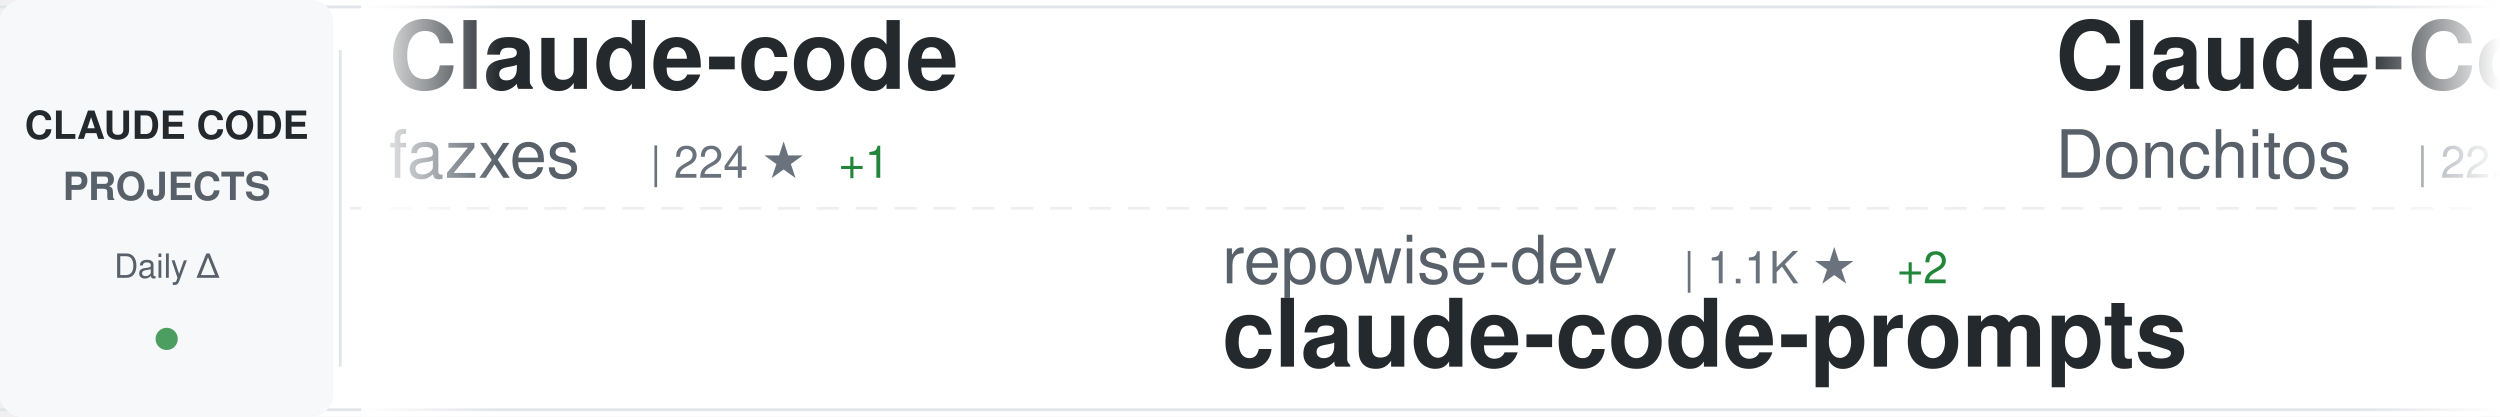
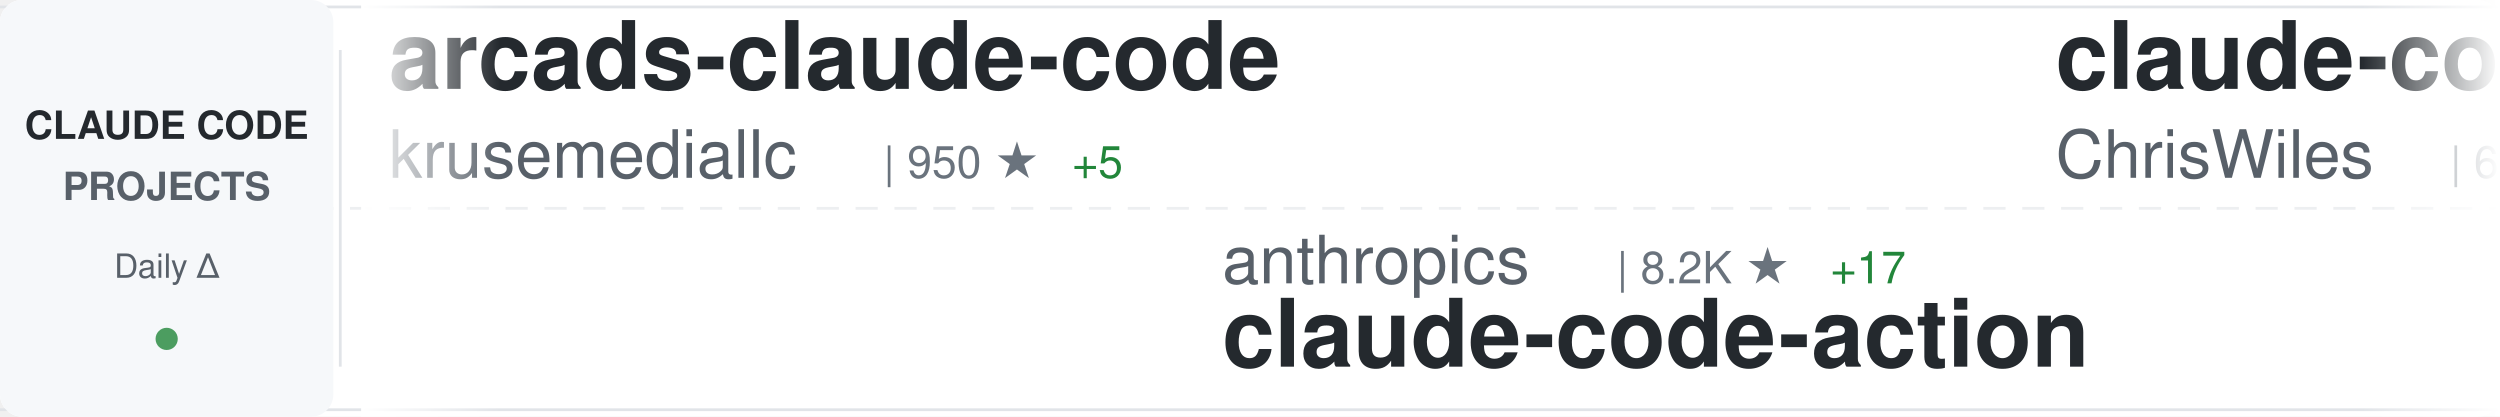
<svg xmlns="http://www.w3.org/2000/svg" width="900" height="150">
  <defs>
    <linearGradient id="awesomeLeftFade" x1="0%" y1="0%" x2="100%" y2="0%">
      <stop offset="0%" style="stop-color:#ffffff;stop-opacity:1" />
      <stop offset="100%" style="stop-color:#ffffff;stop-opacity:0" />
    </linearGradient>
    <linearGradient id="awesomeRightFade" x1="0%" y1="0%" x2="100%" y2="0%">
      <stop offset="0%" style="stop-color:#ffffff;stop-opacity:0" />
      <stop offset="100%" style="stop-color:#ffffff;stop-opacity:1" />
    </linearGradient>
  </defs>
  <rect width="900" height="150" fill="#ffffff" rx="8" />
  <rect x="0" y="2" width="900" height="1" fill="#e1e4e8" />
  <rect x="0" y="147" width="900" height="1" fill="#e1e4e8" />
  <line x1="0" y1="75" x2="900" y2="75" stroke="#e1e4e8" stroke-width="1" stroke-dasharray="8 6" opacity="0.6" />
  <rect x="0" y="0" width="120" height="150" fill="#f6f8fa" rx="8" />
  <text x="60" y="50" font-family="-apple-system, BlinkMacSystemFont, 'Segoe UI', Helvetica, Arial, sans-serif" font-size="14" font-weight="600" fill="#24292e" text-anchor="middle">CLAUDE CODE</text>
  <text x="60" y="72" font-family="-apple-system, BlinkMacSystemFont, 'Segoe UI', Helvetica, Arial, sans-serif" font-size="14" font-weight="600" fill="#586069" text-anchor="middle">PROJECTS</text>
  <text x="60" y="100" font-family="-apple-system, BlinkMacSystemFont, 'Segoe UI', Helvetica, Arial, sans-serif" font-size="12" font-weight="500" fill="#586069" text-anchor="middle">Daily Δ</text>
  <circle cx="60" cy="122" r="4" fill="#22863a" opacity="0.8" />
  <rect x="122" y="18" width="1" height="114" fill="#e1e4e8" />
  <clipPath id="awesomeTickerClip">
    <rect x="130" y="0" width="770" height="150" />
  </clipPath>
  <g clip-path="url(#awesomeTickerClip)">
    <g id="awesomeTickerItems">
      <animateTransform attributeName="transform" attributeType="XML" type="translate" from="0 0" to="-3000 0" dur="54s" repeatCount="indefinite" />
      <g transform="translate(0, 0)">
-         <text x="140" y="32" font-family="-apple-system, BlinkMacSystemFont, 'Segoe UI', Helvetica, Arial, sans-serif" font-size="34" font-weight="600" fill="#24292e">Claude-code</text>
-         <text x="140" y="64" font-family="-apple-system, BlinkMacSystemFont, 'Segoe UI', Helvetica, Arial, sans-serif" font-size="24" font-weight="400" fill="#586069">fazxes</text>
-         <text x="234" y="64" font-family="-apple-system, BlinkMacSystemFont, 'Segoe UI', Helvetica, Arial, sans-serif" font-size="16" font-weight="500" fill="#6a737d">| 224 ★</text>
-         <text x="302" y="64" font-family="-apple-system, BlinkMacSystemFont, 'Segoe UI', Helvetica, Arial, sans-serif" font-size="16" font-weight="500" fill="#22863a"> +1</text>
+         <text x="140" y="32" font-family="-apple-system, BlinkMacSystemFont, 'Segoe UI', Helvetica, Arial, sans-serif" font-size="34" font-weight="600" fill="#24292e">arcads-claude-code</text>
+         <text x="140" y="64" font-family="-apple-system, BlinkMacSystemFont, 'Segoe UI', Helvetica, Arial, sans-serif" font-size="24" font-weight="400" fill="#586069">krusemediallc</text>
+         <text x="318" y="64" font-family="-apple-system, BlinkMacSystemFont, 'Segoe UI', Helvetica, Arial, sans-serif" font-size="16" font-weight="500" fill="#6a737d">| 950 ★</text>
+         <text x="386" y="64" font-family="-apple-system, BlinkMacSystemFont, 'Segoe UI', Helvetica, Arial, sans-serif" font-size="16" font-weight="500" fill="#22863a"> +5</text>
      </g>
      <g transform="translate(300, 0)">
-         <text x="140" y="102" font-family="-apple-system, BlinkMacSystemFont, 'Segoe UI', Helvetica, Arial, sans-serif" font-size="24" font-weight="400" fill="#586069">repowise-dev</text>
-         <text x="306" y="102" font-family="-apple-system, BlinkMacSystemFont, 'Segoe UI', Helvetica, Arial, sans-serif" font-size="16" font-weight="500" fill="#6a737d">| 1.1K ★</text>
-         <text x="383" y="102" font-family="-apple-system, BlinkMacSystemFont, 'Segoe UI', Helvetica, Arial, sans-serif" font-size="16" font-weight="500" fill="#22863a"> +2</text>
-         <text x="140" y="132" font-family="-apple-system, BlinkMacSystemFont, 'Segoe UI', Helvetica, Arial, sans-serif" font-size="34" font-weight="600" fill="#24292e">claude-code-prompts</text>
+         <text x="140" y="102" font-family="-apple-system, BlinkMacSystemFont, 'Segoe UI', Helvetica, Arial, sans-serif" font-size="24" font-weight="400" fill="#586069">anthropics</text>
+         <text x="282" y="102" font-family="-apple-system, BlinkMacSystemFont, 'Segoe UI', Helvetica, Arial, sans-serif" font-size="16" font-weight="500" fill="#6a737d">| 8.2K ★</text>
+         <text x="359" y="102" font-family="-apple-system, BlinkMacSystemFont, 'Segoe UI', Helvetica, Arial, sans-serif" font-size="16" font-weight="500" fill="#22863a"> +17</text>
+         <text x="140" y="132" font-family="-apple-system, BlinkMacSystemFont, 'Segoe UI', Helvetica, Arial, sans-serif" font-size="34" font-weight="600" fill="#24292e">claude-code-action</text>
      </g>
      <g transform="translate(600, 0)">
-         <text x="140" y="32" font-family="-apple-system, BlinkMacSystemFont, 'Segoe UI', Helvetica, Arial, sans-serif" font-size="34" font-weight="600" fill="#24292e">Claude-Code-Game-Studios</text>
-         <text x="140" y="64" font-family="-apple-system, BlinkMacSystemFont, 'Segoe UI', Helvetica, Arial, sans-serif" font-size="24" font-weight="400" fill="#586069">Donchitos</text>
-         <text x="270" y="64" font-family="-apple-system, BlinkMacSystemFont, 'Segoe UI', Helvetica, Arial, sans-serif" font-size="16" font-weight="500" fill="#6a737d">| 22.6K ★</text>
-         <text x="356" y="64" font-family="-apple-system, BlinkMacSystemFont, 'Segoe UI', Helvetica, Arial, sans-serif" font-size="16" font-weight="500" fill="#22863a"> +33</text>
+         <text x="140" y="32" font-family="-apple-system, BlinkMacSystemFont, 'Segoe UI', Helvetica, Arial, sans-serif" font-size="34" font-weight="600" fill="#24292e">claude-code-showcase</text>
+         <text x="140" y="64" font-family="-apple-system, BlinkMacSystemFont, 'Segoe UI', Helvetica, Arial, sans-serif" font-size="24" font-weight="400" fill="#586069">ChrisWiles</text>
+         <text x="282" y="64" font-family="-apple-system, BlinkMacSystemFont, 'Segoe UI', Helvetica, Arial, sans-serif" font-size="16" font-weight="500" fill="#6a737d">| 6.0K ★</text>
      </g>
      <g transform="translate(900, 0)">
-         <text x="140" y="102" font-family="-apple-system, BlinkMacSystemFont, 'Segoe UI', Helvetica, Arial, sans-serif" font-size="24" font-weight="400" fill="#586069">liuup</text>
-         <text x="222" y="102" font-family="-apple-system, BlinkMacSystemFont, 'Segoe UI', Helvetica, Arial, sans-serif" font-size="16" font-weight="500" fill="#6a737d">| 3.4K ★</text>
-         <text x="299" y="102" font-family="-apple-system, BlinkMacSystemFont, 'Segoe UI', Helvetica, Arial, sans-serif" font-size="16" font-weight="500" fill="#22863a"> +17</text>
-         <text x="140" y="132" font-family="-apple-system, BlinkMacSystemFont, 'Segoe UI', Helvetica, Arial, sans-serif" font-size="34" font-weight="600" fill="#24292e">claude-code-analysis</text>
+         <text x="140" y="102" font-family="-apple-system, BlinkMacSystemFont, 'Segoe UI', Helvetica, Arial, sans-serif" font-size="24" font-weight="400" fill="#586069">AprilNEA</text>
+         <text x="258" y="102" font-family="-apple-system, BlinkMacSystemFont, 'Segoe UI', Helvetica, Arial, sans-serif" font-size="16" font-weight="500" fill="#6a737d">| 387 ★</text>
+         <text x="140" y="132" font-family="-apple-system, BlinkMacSystemFont, 'Segoe UI', Helvetica, Arial, sans-serif" font-size="34" font-weight="600" fill="#24292e">claude-code-source</text>
      </g>
      <g transform="translate(1200, 0)">
-         <text x="140" y="32" font-family="-apple-system, BlinkMacSystemFont, 'Segoe UI', Helvetica, Arial, sans-serif" font-size="34" font-weight="600" fill="#24292e">claude-code-plugins-plus...</text>
-         <text x="140" y="64" font-family="-apple-system, BlinkMacSystemFont, 'Segoe UI', Helvetica, Arial, sans-serif" font-size="24" font-weight="400" fill="#586069">jeremylongshore</text>
-         <text x="342" y="64" font-family="-apple-system, BlinkMacSystemFont, 'Segoe UI', Helvetica, Arial, sans-serif" font-size="16" font-weight="500" fill="#6a737d">| 2.5K ★</text>
-         <text x="419" y="64" font-family="-apple-system, BlinkMacSystemFont, 'Segoe UI', Helvetica, Arial, sans-serif" font-size="16" font-weight="500" fill="#22863a"> +1</text>
+         <text x="140" y="32" font-family="-apple-system, BlinkMacSystemFont, 'Segoe UI', Helvetica, Arial, sans-serif" font-size="34" font-weight="600" fill="#24292e">claude-code-analysis</text>
+         <text x="140" y="64" font-family="-apple-system, BlinkMacSystemFont, 'Segoe UI', Helvetica, Arial, sans-serif" font-size="24" font-weight="400" fill="#586069">liuup</text>
+         <text x="222" y="64" font-family="-apple-system, BlinkMacSystemFont, 'Segoe UI', Helvetica, Arial, sans-serif" font-size="16" font-weight="500" fill="#6a737d">| 3.4K ★</text>
+         <text x="299" y="64" font-family="-apple-system, BlinkMacSystemFont, 'Segoe UI', Helvetica, Arial, sans-serif" font-size="16" font-weight="500" fill="#22863a"> +13</text>
      </g>
      <g transform="translate(1500, 0)">
-         <text x="140" y="102" font-family="-apple-system, BlinkMacSystemFont, 'Segoe UI', Helvetica, Arial, sans-serif" font-size="24" font-weight="400" fill="#586069">Cranot</text>
-         <text x="234" y="102" font-family="-apple-system, BlinkMacSystemFont, 'Segoe UI', Helvetica, Arial, sans-serif" font-size="16" font-weight="500" fill="#6a737d">| 2.8K ★</text>
-         <text x="311" y="102" font-family="-apple-system, BlinkMacSystemFont, 'Segoe UI', Helvetica, Arial, sans-serif" font-size="16" font-weight="500" fill="#22863a"> +4</text>
-         <text x="140" y="132" font-family="-apple-system, BlinkMacSystemFont, 'Segoe UI', Helvetica, Arial, sans-serif" font-size="34" font-weight="600" fill="#24292e">claude-code-guide</text>
+         <text x="140" y="102" font-family="-apple-system, BlinkMacSystemFont, 'Segoe UI', Helvetica, Arial, sans-serif" font-size="24" font-weight="400" fill="#586069">anthropics</text>
+         <text x="282" y="102" font-family="-apple-system, BlinkMacSystemFont, 'Segoe UI', Helvetica, Arial, sans-serif" font-size="16" font-weight="500" fill="#6a737d">| 894 ★</text>
+         <text x="350" y="102" font-family="-apple-system, BlinkMacSystemFont, 'Segoe UI', Helvetica, Arial, sans-serif" font-size="16" font-weight="500" fill="#22863a"> +3</text>
+         <text x="140" y="132" font-family="-apple-system, BlinkMacSystemFont, 'Segoe UI', Helvetica, Arial, sans-serif" font-size="34" font-weight="600" fill="#24292e">claude-code-base-action</text>
      </g>
      <g transform="translate(1800, 0)">
-         <text x="140" y="32" font-family="-apple-system, BlinkMacSystemFont, 'Segoe UI', Helvetica, Arial, sans-serif" font-size="34" font-weight="600" fill="#24292e">claude-code-settings</text>
-         <text x="140" y="64" font-family="-apple-system, BlinkMacSystemFont, 'Segoe UI', Helvetica, Arial, sans-serif" font-size="24" font-weight="400" fill="#586069">feiskyer</text>
-         <text x="258" y="64" font-family="-apple-system, BlinkMacSystemFont, 'Segoe UI', Helvetica, Arial, sans-serif" font-size="16" font-weight="500" fill="#6a737d">| 1.6K ★</text>
-         <text x="335" y="64" font-family="-apple-system, BlinkMacSystemFont, 'Segoe UI', Helvetica, Arial, sans-serif" font-size="16" font-weight="500" fill="#22863a"> +1</text>
+         <text x="140" y="32" font-family="-apple-system, BlinkMacSystemFont, 'Segoe UI', Helvetica, Arial, sans-serif" font-size="34" font-weight="600" fill="#24292e">claude-code-hub</text>
+         <text x="140" y="64" font-family="-apple-system, BlinkMacSystemFont, 'Segoe UI', Helvetica, Arial, sans-serif" font-size="24" font-weight="400" fill="#586069">ding113</text>
+         <text x="246" y="64" font-family="-apple-system, BlinkMacSystemFont, 'Segoe UI', Helvetica, Arial, sans-serif" font-size="16" font-weight="500" fill="#6a737d">| 3.2K ★</text>
+         <text x="323" y="64" font-family="-apple-system, BlinkMacSystemFont, 'Segoe UI', Helvetica, Arial, sans-serif" font-size="16" font-weight="500" fill="#22863a"> +5</text>
      </g>
      <g transform="translate(2100, 0)">
-         <text x="140" y="102" font-family="-apple-system, BlinkMacSystemFont, 'Segoe UI', Helvetica, Arial, sans-serif" font-size="24" font-weight="400" fill="#586069">https-deeplearning-ai</text>
-         <text x="414" y="102" font-family="-apple-system, BlinkMacSystemFont, 'Segoe UI', Helvetica, Arial, sans-serif" font-size="16" font-weight="500" fill="#6a737d">| 533 ★</text>
-         <text x="140" y="132" font-family="-apple-system, BlinkMacSystemFont, 'Segoe UI', Helvetica, Arial, sans-serif" font-size="34" font-weight="600" fill="#24292e">sc-claude-code-files</text>
+         <text x="140" y="102" font-family="-apple-system, BlinkMacSystemFont, 'Segoe UI', Helvetica, Arial, sans-serif" font-size="24" font-weight="400" fill="#586069">musistudio</text>
+         <text x="282" y="102" font-family="-apple-system, BlinkMacSystemFont, 'Segoe UI', Helvetica, Arial, sans-serif" font-size="16" font-weight="500" fill="#6a737d">| 35.5K ★</text>
+         <text x="368" y="102" font-family="-apple-system, BlinkMacSystemFont, 'Segoe UI', Helvetica, Arial, sans-serif" font-size="16" font-weight="500" fill="#22863a"> +33</text>
+         <text x="140" y="132" font-family="-apple-system, BlinkMacSystemFont, 'Segoe UI', Helvetica, Arial, sans-serif" font-size="34" font-weight="600" fill="#24292e">claude-code-router</text>
      </g>
      <g transform="translate(2400, 0)">
-         <text x="140" y="32" font-family="-apple-system, BlinkMacSystemFont, 'Segoe UI', Helvetica, Arial, sans-serif" font-size="34" font-weight="600" fill="#24292e">skills</text>
-         <text x="140" y="64" font-family="-apple-system, BlinkMacSystemFont, 'Segoe UI', Helvetica, Arial, sans-serif" font-size="24" font-weight="400" fill="#586069">anthropics</text>
-         <text x="282" y="64" font-family="-apple-system, BlinkMacSystemFont, 'Segoe UI', Helvetica, Arial, sans-serif" font-size="16" font-weight="500" fill="#6a737d">| 158.0K ★</text>
-         <text x="377" y="64" font-family="-apple-system, BlinkMacSystemFont, 'Segoe UI', Helvetica, Arial, sans-serif" font-size="16" font-weight="500" fill="#22863a"> +309</text>
+         <text x="140" y="32" font-family="-apple-system, BlinkMacSystemFont, 'Segoe UI', Helvetica, Arial, sans-serif" font-size="34" font-weight="600" fill="#24292e">claude-code-book</text>
+         <text x="140" y="64" font-family="-apple-system, BlinkMacSystemFont, 'Segoe UI', Helvetica, Arial, sans-serif" font-size="24" font-weight="400" fill="#586069">lintsinghua</text>
+         <text x="294" y="64" font-family="-apple-system, BlinkMacSystemFont, 'Segoe UI', Helvetica, Arial, sans-serif" font-size="16" font-weight="500" fill="#6a737d">| 3.9K ★</text>
+         <text x="371" y="64" font-family="-apple-system, BlinkMacSystemFont, 'Segoe UI', Helvetica, Arial, sans-serif" font-size="16" font-weight="500" fill="#22863a"> +8</text>
      </g>
      <g transform="translate(2700, 0)">
-         <text x="140" y="102" font-family="-apple-system, BlinkMacSystemFont, 'Segoe UI', Helvetica, Arial, sans-serif" font-size="24" font-weight="400" fill="#586069">zebbern</text>
-         <text x="246" y="102" font-family="-apple-system, BlinkMacSystemFont, 'Segoe UI', Helvetica, Arial, sans-serif" font-size="16" font-weight="500" fill="#6a737d">| 4.4K ★</text>
-         <text x="323" y="102" font-family="-apple-system, BlinkMacSystemFont, 'Segoe UI', Helvetica, Arial, sans-serif" font-size="16" font-weight="500" fill="#22863a"> +1</text>
-         <text x="140" y="132" font-family="-apple-system, BlinkMacSystemFont, 'Segoe UI', Helvetica, Arial, sans-serif" font-size="34" font-weight="600" fill="#24292e">claude-code-guide</text>
+         <text x="140" y="102" font-family="-apple-system, BlinkMacSystemFont, 'Segoe UI', Helvetica, Arial, sans-serif" font-size="24" font-weight="400" fill="#586069">shanraisshan</text>
+         <text x="306" y="102" font-family="-apple-system, BlinkMacSystemFont, 'Segoe UI', Helvetica, Arial, sans-serif" font-size="16" font-weight="500" fill="#6a737d">| 61.9K ★</text>
+         <text x="392" y="102" font-family="-apple-system, BlinkMacSystemFont, 'Segoe UI', Helvetica, Arial, sans-serif" font-size="16" font-weight="500" fill="#22863a"> +73</text>
+         <text x="140" y="132" font-family="-apple-system, BlinkMacSystemFont, 'Segoe UI', Helvetica, Arial, sans-serif" font-size="34" font-weight="600" fill="#24292e">claude-code-best-practic...</text>
      </g>
      <g transform="translate(3000, 0)">
-         <text x="140" y="32" font-family="-apple-system, BlinkMacSystemFont, 'Segoe UI', Helvetica, Arial, sans-serif" font-size="34" font-weight="600" fill="#24292e">Claude-code</text>
-         <text x="140" y="64" font-family="-apple-system, BlinkMacSystemFont, 'Segoe UI', Helvetica, Arial, sans-serif" font-size="24" font-weight="400" fill="#586069">fazxes</text>
-         <text x="234" y="64" font-family="-apple-system, BlinkMacSystemFont, 'Segoe UI', Helvetica, Arial, sans-serif" font-size="16" font-weight="500" fill="#6a737d">| 224 ★</text>
-         <text x="302" y="64" font-family="-apple-system, BlinkMacSystemFont, 'Segoe UI', Helvetica, Arial, sans-serif" font-size="16" font-weight="500" fill="#22863a"> +1</text>
+         <text x="140" y="32" font-family="-apple-system, BlinkMacSystemFont, 'Segoe UI', Helvetica, Arial, sans-serif" font-size="34" font-weight="600" fill="#24292e">arcads-claude-code</text>
+         <text x="140" y="64" font-family="-apple-system, BlinkMacSystemFont, 'Segoe UI', Helvetica, Arial, sans-serif" font-size="24" font-weight="400" fill="#586069">krusemediallc</text>
+         <text x="318" y="64" font-family="-apple-system, BlinkMacSystemFont, 'Segoe UI', Helvetica, Arial, sans-serif" font-size="16" font-weight="500" fill="#6a737d">| 950 ★</text>
+         <text x="386" y="64" font-family="-apple-system, BlinkMacSystemFont, 'Segoe UI', Helvetica, Arial, sans-serif" font-size="16" font-weight="500" fill="#22863a"> +5</text>
      </g>
      <g transform="translate(3300, 0)">
-         <text x="140" y="102" font-family="-apple-system, BlinkMacSystemFont, 'Segoe UI', Helvetica, Arial, sans-serif" font-size="24" font-weight="400" fill="#586069">repowise-dev</text>
-         <text x="306" y="102" font-family="-apple-system, BlinkMacSystemFont, 'Segoe UI', Helvetica, Arial, sans-serif" font-size="16" font-weight="500" fill="#6a737d">| 1.1K ★</text>
-         <text x="383" y="102" font-family="-apple-system, BlinkMacSystemFont, 'Segoe UI', Helvetica, Arial, sans-serif" font-size="16" font-weight="500" fill="#22863a"> +2</text>
-         <text x="140" y="132" font-family="-apple-system, BlinkMacSystemFont, 'Segoe UI', Helvetica, Arial, sans-serif" font-size="34" font-weight="600" fill="#24292e">claude-code-prompts</text>
+         <text x="140" y="102" font-family="-apple-system, BlinkMacSystemFont, 'Segoe UI', Helvetica, Arial, sans-serif" font-size="24" font-weight="400" fill="#586069">anthropics</text>
+         <text x="282" y="102" font-family="-apple-system, BlinkMacSystemFont, 'Segoe UI', Helvetica, Arial, sans-serif" font-size="16" font-weight="500" fill="#6a737d">| 8.2K ★</text>
+         <text x="359" y="102" font-family="-apple-system, BlinkMacSystemFont, 'Segoe UI', Helvetica, Arial, sans-serif" font-size="16" font-weight="500" fill="#22863a"> +17</text>
+         <text x="140" y="132" font-family="-apple-system, BlinkMacSystemFont, 'Segoe UI', Helvetica, Arial, sans-serif" font-size="34" font-weight="600" fill="#24292e">claude-code-action</text>
      </g>
      <g transform="translate(3600, 0)">
-         <text x="140" y="32" font-family="-apple-system, BlinkMacSystemFont, 'Segoe UI', Helvetica, Arial, sans-serif" font-size="34" font-weight="600" fill="#24292e">Claude-Code-Game-Studios</text>
-         <text x="140" y="64" font-family="-apple-system, BlinkMacSystemFont, 'Segoe UI', Helvetica, Arial, sans-serif" font-size="24" font-weight="400" fill="#586069">Donchitos</text>
-         <text x="270" y="64" font-family="-apple-system, BlinkMacSystemFont, 'Segoe UI', Helvetica, Arial, sans-serif" font-size="16" font-weight="500" fill="#6a737d">| 22.6K ★</text>
-         <text x="356" y="64" font-family="-apple-system, BlinkMacSystemFont, 'Segoe UI', Helvetica, Arial, sans-serif" font-size="16" font-weight="500" fill="#22863a"> +33</text>
+         <text x="140" y="32" font-family="-apple-system, BlinkMacSystemFont, 'Segoe UI', Helvetica, Arial, sans-serif" font-size="34" font-weight="600" fill="#24292e">claude-code-showcase</text>
+         <text x="140" y="64" font-family="-apple-system, BlinkMacSystemFont, 'Segoe UI', Helvetica, Arial, sans-serif" font-size="24" font-weight="400" fill="#586069">ChrisWiles</text>
+         <text x="282" y="64" font-family="-apple-system, BlinkMacSystemFont, 'Segoe UI', Helvetica, Arial, sans-serif" font-size="16" font-weight="500" fill="#6a737d">| 6.0K ★</text>
      </g>
      <g transform="translate(3900, 0)">
-         <text x="140" y="102" font-family="-apple-system, BlinkMacSystemFont, 'Segoe UI', Helvetica, Arial, sans-serif" font-size="24" font-weight="400" fill="#586069">liuup</text>
-         <text x="222" y="102" font-family="-apple-system, BlinkMacSystemFont, 'Segoe UI', Helvetica, Arial, sans-serif" font-size="16" font-weight="500" fill="#6a737d">| 3.4K ★</text>
-         <text x="299" y="102" font-family="-apple-system, BlinkMacSystemFont, 'Segoe UI', Helvetica, Arial, sans-serif" font-size="16" font-weight="500" fill="#22863a"> +17</text>
-         <text x="140" y="132" font-family="-apple-system, BlinkMacSystemFont, 'Segoe UI', Helvetica, Arial, sans-serif" font-size="34" font-weight="600" fill="#24292e">claude-code-analysis</text>
+         <text x="140" y="102" font-family="-apple-system, BlinkMacSystemFont, 'Segoe UI', Helvetica, Arial, sans-serif" font-size="24" font-weight="400" fill="#586069">AprilNEA</text>
+         <text x="258" y="102" font-family="-apple-system, BlinkMacSystemFont, 'Segoe UI', Helvetica, Arial, sans-serif" font-size="16" font-weight="500" fill="#6a737d">| 387 ★</text>
+         <text x="140" y="132" font-family="-apple-system, BlinkMacSystemFont, 'Segoe UI', Helvetica, Arial, sans-serif" font-size="34" font-weight="600" fill="#24292e">claude-code-source</text>
      </g>
    </g>
  </g>
  <rect x="130" y="0" width="50" height="150" fill="url(#awesomeLeftFade)" />
  <rect x="850" y="0" width="50" height="150" fill="url(#awesomeRightFade)" />
</svg>
